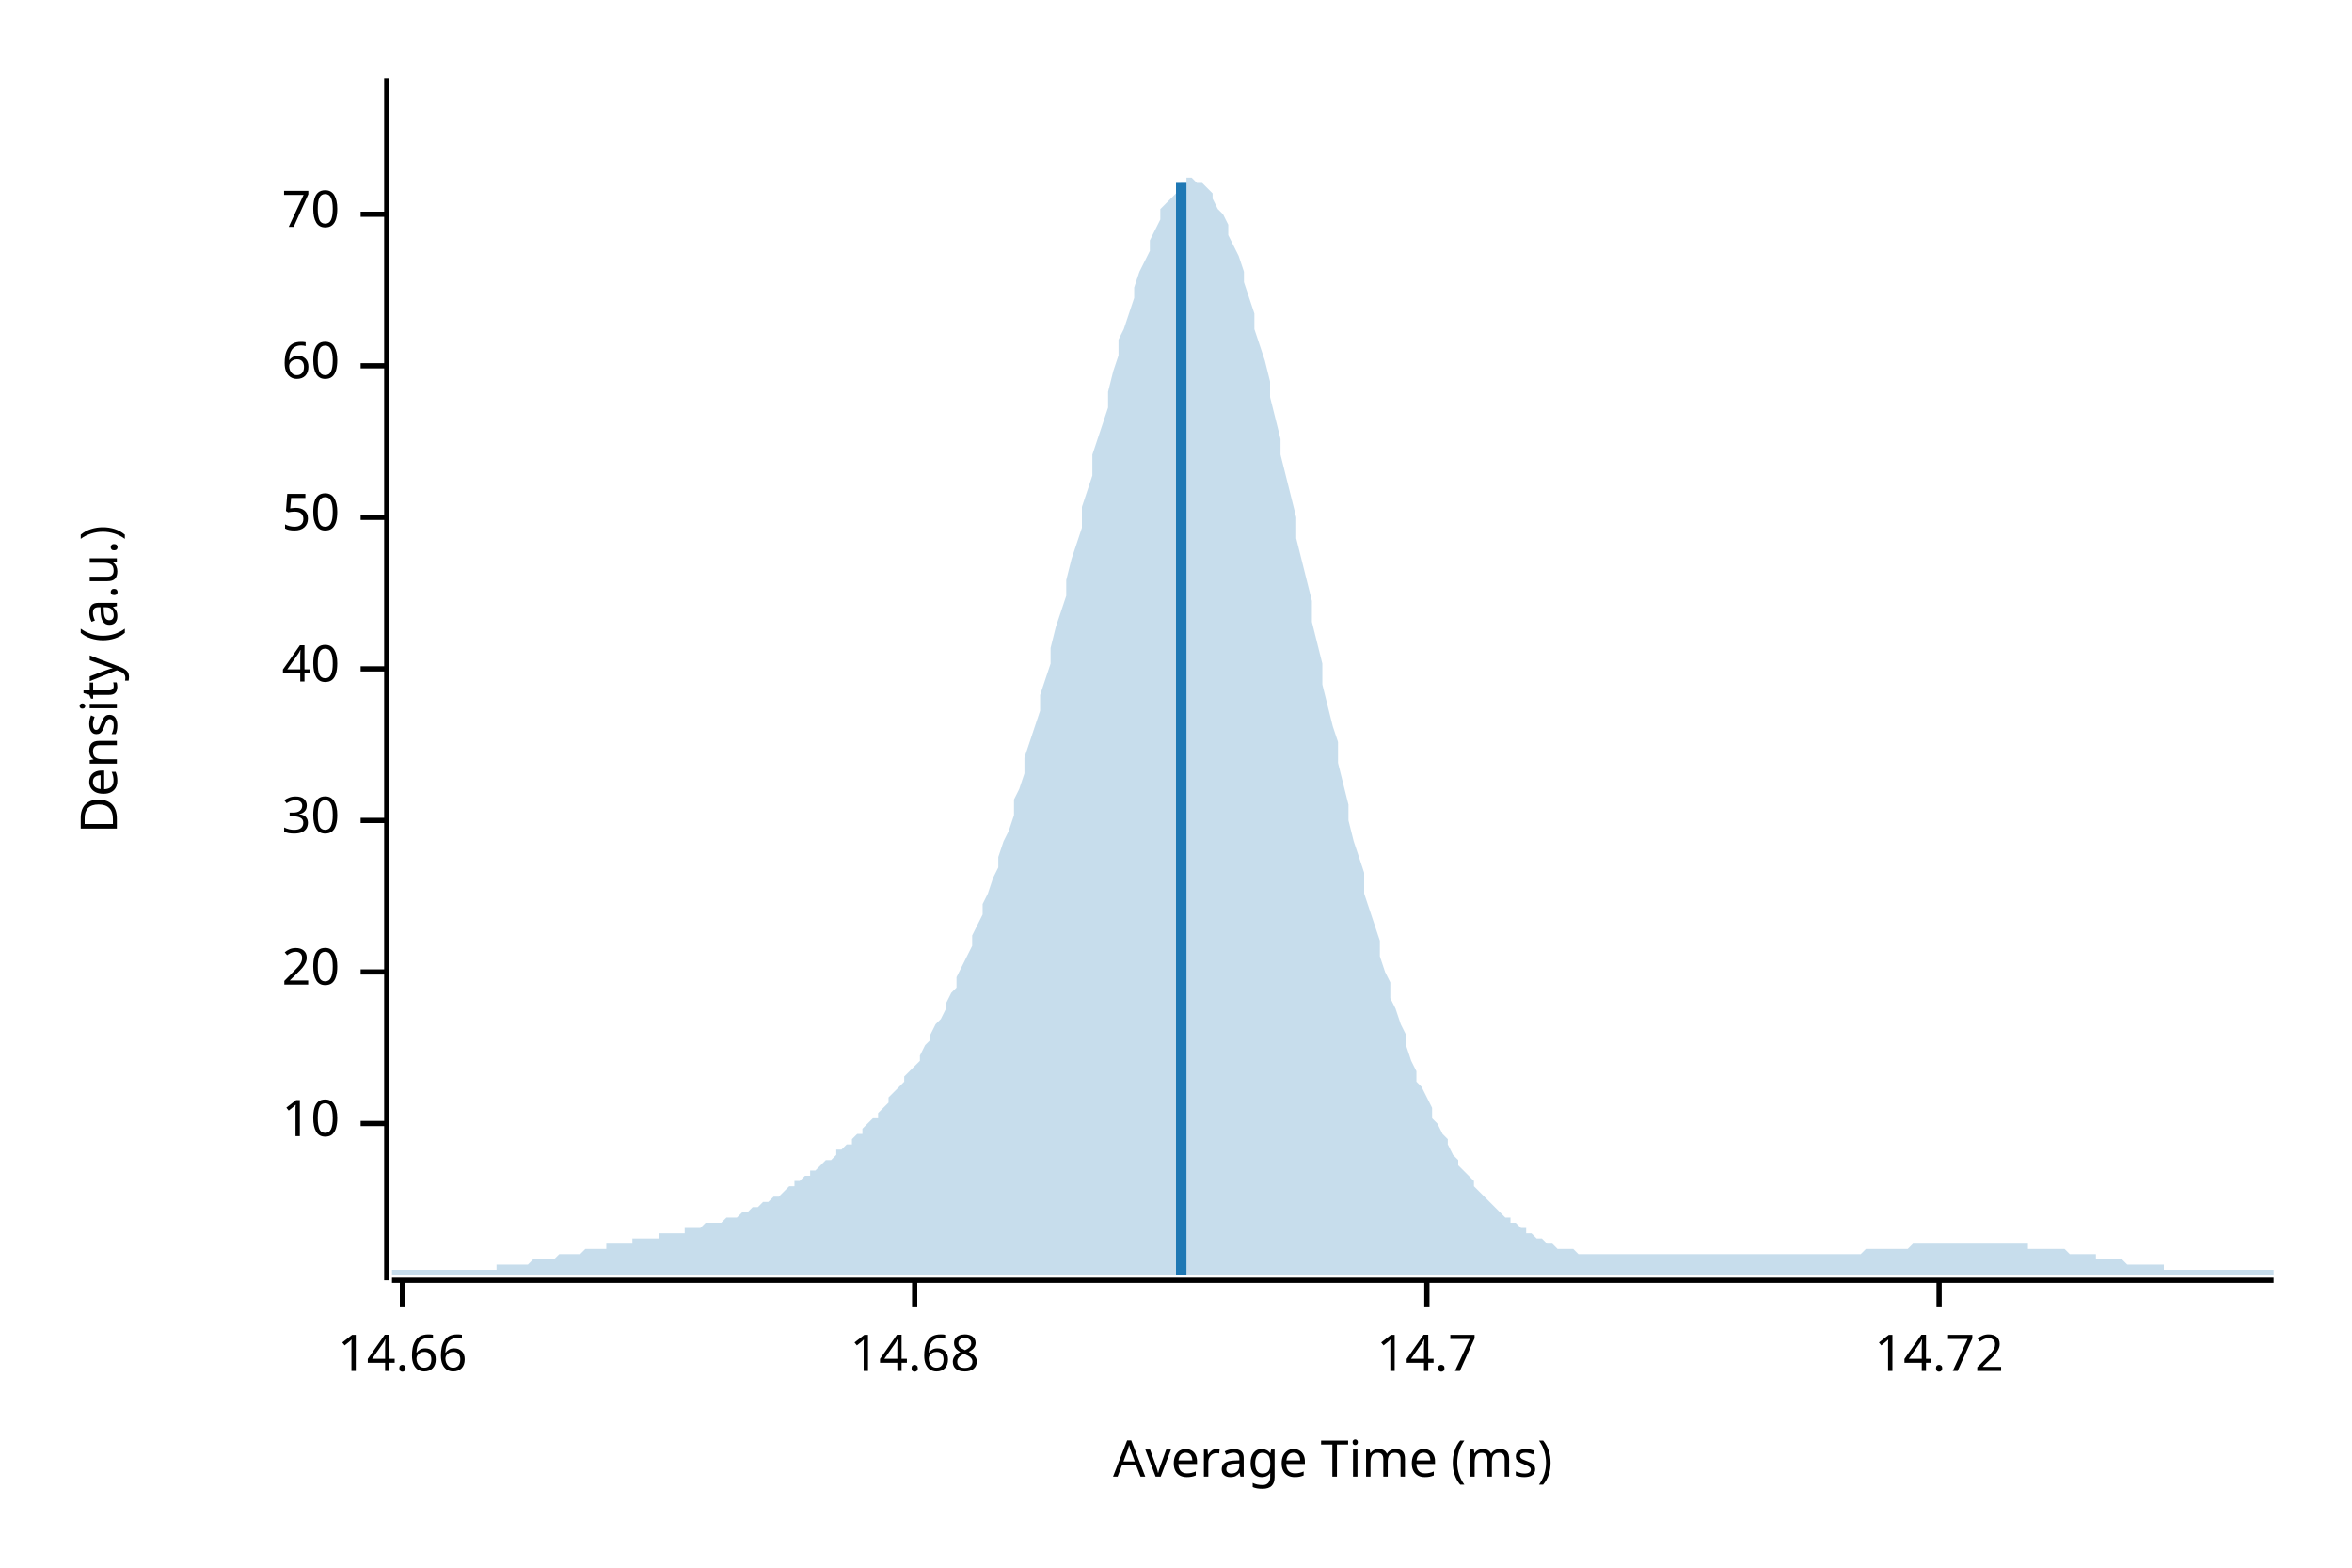
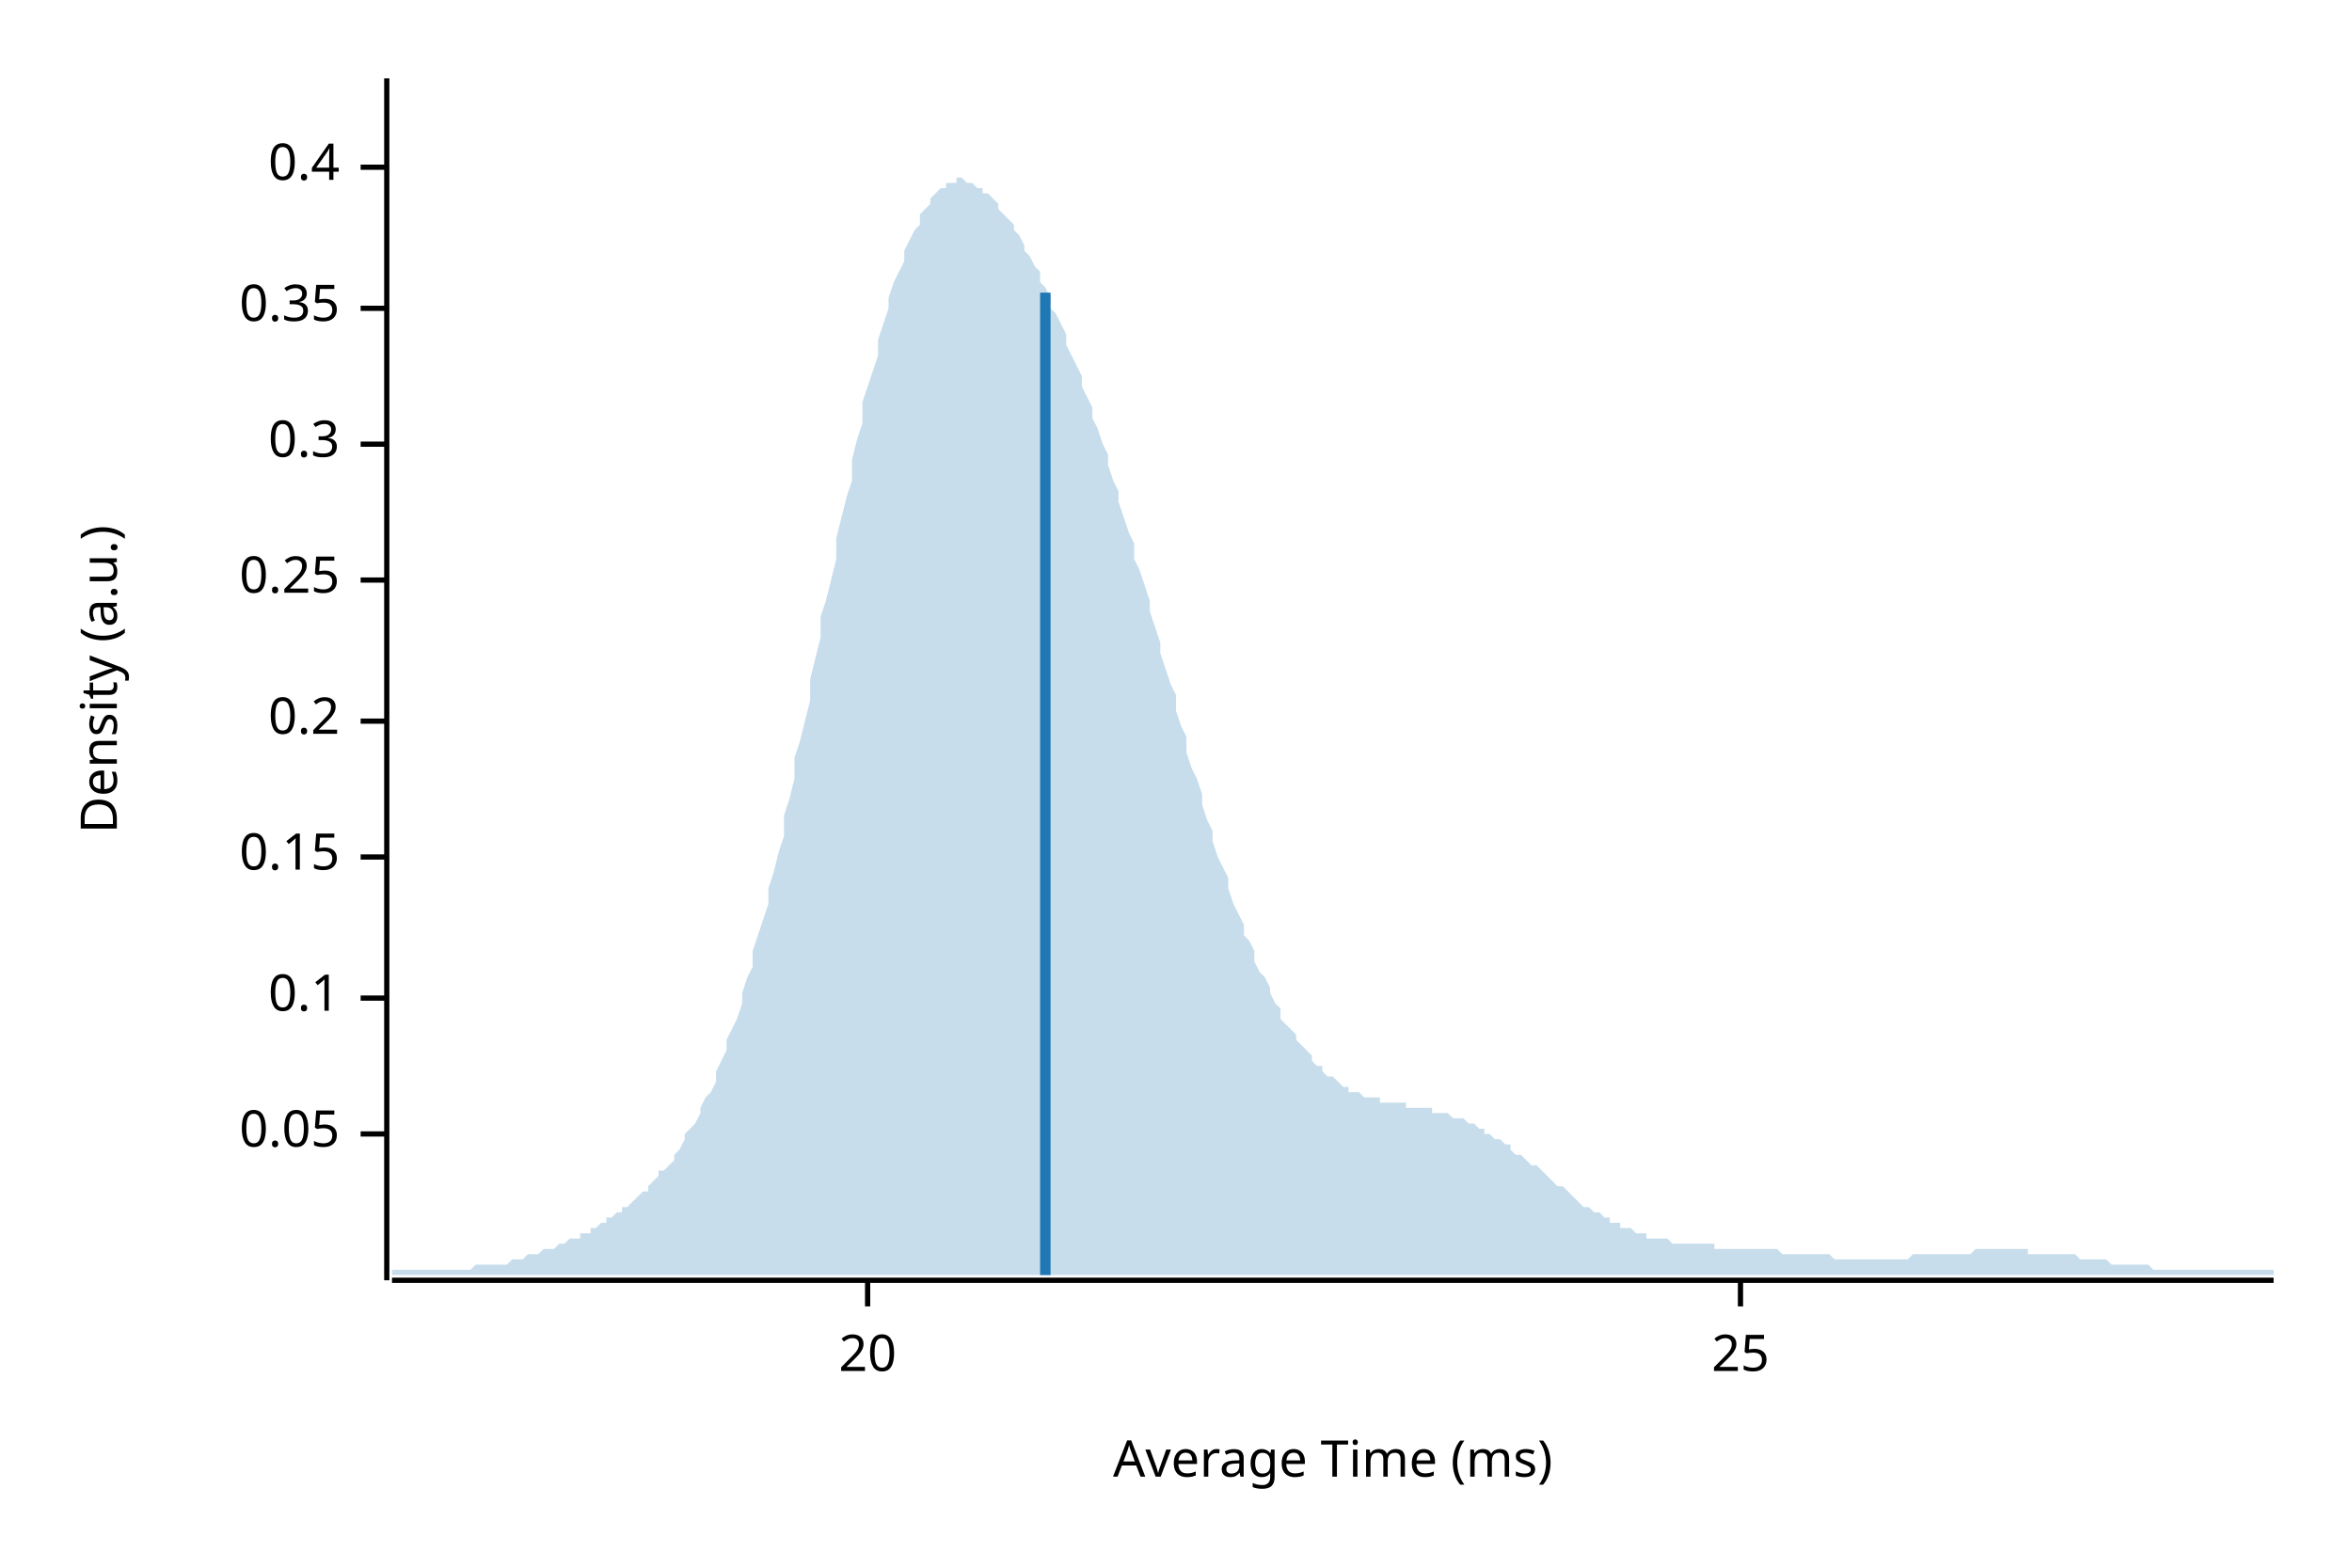
<svg xmlns="http://www.w3.org/2000/svg" width="450" height="300" viewBox="0 0 450 300">
  <text x="15" y="130" dy="0.76em" text-anchor="middle" font-family="sans-serif" font-size="9.677" opacity="1" fill="#000000" transform="rotate(270, 15, 130)">
Density (a.u.)
</text>
  <text x="255" y="285" dy="-0.5ex" text-anchor="middle" font-family="sans-serif" font-size="9.677" opacity="1" fill="#000000">
Average Time (ms)
</text>
  <polyline fill="none" opacity="1" stroke="#000000" stroke-width="1" points="74,15 74,245 " />
-   <text x="65" y="215" dy="0.5ex" text-anchor="end" font-family="sans-serif" font-size="9.677" opacity="1" fill="#000000">
- 10
+   <text x="65" y="217" dy="0.5ex" text-anchor="end" font-family="sans-serif" font-size="9.677" opacity="1" fill="#000000">
+ 0.05
</text>
-   <polyline fill="none" opacity="1" stroke="#000000" stroke-width="1" points="69,215 74,215 " />
-   <text x="65" y="186" dy="0.5ex" text-anchor="end" font-family="sans-serif" font-size="9.677" opacity="1" fill="#000000">
+   <polyline fill="none" opacity="1" stroke="#000000" stroke-width="1" points="69,217 74,217 " />
+   <text x="65" y="191" dy="0.5ex" text-anchor="end" font-family="sans-serif" font-size="9.677" opacity="1" fill="#000000">
+ 0.1
+ </text>
+   <polyline fill="none" opacity="1" stroke="#000000" stroke-width="1" points="69,191 74,191 " />
+   <text x="65" y="164" dy="0.5ex" text-anchor="end" font-family="sans-serif" font-size="9.677" opacity="1" fill="#000000">
+ 0.15
+ </text>
+   <polyline fill="none" opacity="1" stroke="#000000" stroke-width="1" points="69,164 74,164 " />
+   <text x="65" y="138" dy="0.5ex" text-anchor="end" font-family="sans-serif" font-size="9.677" opacity="1" fill="#000000">
+ 0.2
+ </text>
+   <polyline fill="none" opacity="1" stroke="#000000" stroke-width="1" points="69,138 74,138 " />
+   <text x="65" y="111" dy="0.5ex" text-anchor="end" font-family="sans-serif" font-size="9.677" opacity="1" fill="#000000">
+ 0.25
+ </text>
+   <polyline fill="none" opacity="1" stroke="#000000" stroke-width="1" points="69,111 74,111 " />
+   <text x="65" y="85" dy="0.5ex" text-anchor="end" font-family="sans-serif" font-size="9.677" opacity="1" fill="#000000">
+ 0.3
+ </text>
+   <polyline fill="none" opacity="1" stroke="#000000" stroke-width="1" points="69,85 74,85 " />
+   <text x="65" y="59" dy="0.5ex" text-anchor="end" font-family="sans-serif" font-size="9.677" opacity="1" fill="#000000">
+ 0.35
+ </text>
+   <polyline fill="none" opacity="1" stroke="#000000" stroke-width="1" points="69,59 74,59 " />
+   <text x="65" y="32" dy="0.5ex" text-anchor="end" font-family="sans-serif" font-size="9.677" opacity="1" fill="#000000">
+ 0.4
+ </text>
+   <polyline fill="none" opacity="1" stroke="#000000" stroke-width="1" points="69,32 74,32 " />
+   <polyline fill="none" opacity="1" stroke="#000000" stroke-width="1" points="75,245 435,245 " />
+   <text x="166" y="255" dy="0.76em" text-anchor="middle" font-family="sans-serif" font-size="9.677" opacity="1" fill="#000000">
20
</text>
-   <polyline fill="none" opacity="1" stroke="#000000" stroke-width="1" points="69,186 74,186 " />
-   <text x="65" y="157" dy="0.5ex" text-anchor="end" font-family="sans-serif" font-size="9.677" opacity="1" fill="#000000">
- 30
+   <polyline fill="none" opacity="1" stroke="#000000" stroke-width="1" points="166,245 166,250 " />
+   <text x="333" y="255" dy="0.76em" text-anchor="middle" font-family="sans-serif" font-size="9.677" opacity="1" fill="#000000">
+ 25
</text>
-   <polyline fill="none" opacity="1" stroke="#000000" stroke-width="1" points="69,157 74,157 " />
-   <text x="65" y="128" dy="0.5ex" text-anchor="end" font-family="sans-serif" font-size="9.677" opacity="1" fill="#000000">
- 40
- </text>
-   <polyline fill="none" opacity="1" stroke="#000000" stroke-width="1" points="69,128 74,128 " />
-   <text x="65" y="99" dy="0.5ex" text-anchor="end" font-family="sans-serif" font-size="9.677" opacity="1" fill="#000000">
- 50
- </text>
-   <polyline fill="none" opacity="1" stroke="#000000" stroke-width="1" points="69,99 74,99 " />
-   <text x="65" y="70" dy="0.5ex" text-anchor="end" font-family="sans-serif" font-size="9.677" opacity="1" fill="#000000">
- 60
- </text>
-   <polyline fill="none" opacity="1" stroke="#000000" stroke-width="1" points="69,70 74,70 " />
-   <text x="65" y="41" dy="0.5ex" text-anchor="end" font-family="sans-serif" font-size="9.677" opacity="1" fill="#000000">
- 70
- </text>
-   <polyline fill="none" opacity="1" stroke="#000000" stroke-width="1" points="69,41 74,41 " />
-   <polyline fill="none" opacity="1" stroke="#000000" stroke-width="1" points="75,245 435,245 " />
-   <text x="77" y="255" dy="0.76em" text-anchor="middle" font-family="sans-serif" font-size="9.677" opacity="1" fill="#000000">
- 14.66
- </text>
-   <polyline fill="none" opacity="1" stroke="#000000" stroke-width="1" points="77,245 77,250 " />
-   <text x="175" y="255" dy="0.76em" text-anchor="middle" font-family="sans-serif" font-size="9.677" opacity="1" fill="#000000">
- 14.68
- </text>
-   <polyline fill="none" opacity="1" stroke="#000000" stroke-width="1" points="175,245 175,250 " />
-   <text x="273" y="255" dy="0.76em" text-anchor="middle" font-family="sans-serif" font-size="9.677" opacity="1" fill="#000000">
- 14.7
- </text>
-   <polyline fill="none" opacity="1" stroke="#000000" stroke-width="1" points="273,245 273,250 " />
-   <text x="371" y="255" dy="0.76em" text-anchor="middle" font-family="sans-serif" font-size="9.677" opacity="1" fill="#000000">
- 14.72
- </text>
-   <polyline fill="none" opacity="1" stroke="#000000" stroke-width="1" points="371,245 371,250 " />
-   <polygon opacity="0.25" fill="#1F78B4" points="75,243 75,243 76,243 77,243 77,243 78,243 79,243 80,243 80,243 81,243 82,243 82,243 83,243 84,243 85,243 85,243 86,243 87,243 87,243 88,243 89,243 90,243 90,243 91,243 92,243 93,243 93,243 94,243 95,243 95,242 96,242 97,242 98,242 98,242 99,242 100,242 100,242 101,242 102,241 103,241 103,241 104,241 105,241 106,241 106,241 107,240 108,240 108,240 109,240 110,240 111,240 111,240 112,239 113,239 113,239 114,239 115,239 116,239 116,238 117,238 118,238 119,238 119,238 120,238 121,238 121,237 122,237 123,237 124,237 124,237 125,237 126,237 126,236 127,236 128,236 129,236 129,236 130,236 131,236 131,235 132,235 133,235 134,235 134,235 135,234 136,234 137,234 137,234 138,234 139,233 139,233 140,233 141,233 142,232 142,232 143,232 144,231 144,231 145,231 146,230 147,230 147,230 148,229 149,229 150,228 150,228 151,227 152,227 152,226 153,226 154,225 155,225 155,224 156,224 157,223 157,223 158,222 159,222 160,221 160,220 161,220 162,219 163,219 163,218 164,217 165,217 165,216 166,215 167,214 168,214 168,213 169,212 170,211 170,210 171,209 172,208 173,207 173,206 174,205 175,204 176,203 176,202 177,200 178,199 178,198 179,196 180,195 181,193 181,192 182,190 183,189 183,187 184,185 185,183 186,181 186,179 187,177 188,175 188,173 189,171 190,168 191,166 191,164 192,161 193,159 194,156 194,153 195,151 196,148 196,145 197,142 198,139 199,136 199,133 200,130 201,127 201,124 202,120 203,117 204,114 204,111 205,107 206,104 207,101 207,97 208,94 209,91 209,87 210,84 211,81 212,78 212,75 213,71 214,68 214,65 215,63 216,60 217,57 217,55 218,52 219,50 220,48 220,46 221,44 222,42 222,40 223,39 224,38 225,37 225,36 226,35 227,35 227,34 228,34 229,35 230,35 230,35 231,36 232,37 232,38 233,40 234,41 235,43 235,45 236,47 237,49 238,52 238,54 239,57 240,60 240,63 241,66 242,69 243,73 243,76 244,80 245,84 245,87 246,91 247,95 248,99 248,103 249,107 250,111 251,115 251,119 252,123 253,127 253,131 254,135 255,139 256,142 256,146 257,150 258,154 258,157 259,161 260,164 261,167 261,171 262,174 263,177 264,180 264,183 265,186 266,188 266,191 267,193 268,196 269,198 269,200 270,203 271,205 271,207 272,208 273,210 274,212 274,214 275,215 276,217 277,218 277,219 278,221 279,222 279,223 280,224 281,225 282,226 282,227 283,228 284,229 284,229 285,230 286,231 287,232 287,232 288,233 289,233 289,234 290,234 291,235 292,235 292,236 293,236 294,237 295,237 295,237 296,238 297,238 297,238 298,239 299,239 300,239 300,239 301,239 302,240 302,240 303,240 304,240 305,240 305,240 306,240 307,240 308,240 308,240 309,240 310,240 310,240 311,240 312,240 313,240 313,240 314,240 315,240 315,240 316,240 317,240 318,240 318,240 319,240 320,240 321,240 321,240 322,240 323,240 323,240 324,240 325,240 326,240 326,240 327,240 328,240 328,240 329,240 330,240 331,240 331,240 332,240 333,240 333,240 334,240 335,240 336,240 336,240 337,240 338,240 339,240 339,240 340,240 341,240 341,240 342,240 343,240 344,240 344,240 345,240 346,240 346,240 347,240 348,240 349,240 349,240 350,240 351,240 352,240 352,240 353,240 354,240 354,240 355,240 356,240 357,239 357,239 358,239 359,239 359,239 360,239 361,239 362,239 362,239 363,239 364,239 365,239 365,239 366,238 367,238 367,238 368,238 369,238 370,238 370,238 371,238 372,238 372,238 373,238 374,238 375,238 375,238 376,238 377,238 378,238 378,238 379,238 380,238 380,238 381,238 382,238 383,238 383,238 384,238 385,238 385,238 386,238 387,238 388,238 388,239 389,239 390,239 390,239 391,239 392,239 393,239 393,239 394,239 395,239 396,240 396,240 397,240 398,240 398,240 399,240 400,240 401,240 401,241 402,241 403,241 403,241 404,241 405,241 406,241 406,241 407,242 408,242 409,242 409,242 410,242 411,242 411,242 412,242 413,242 414,242 414,243 415,243 416,243 416,243 417,243 418,243 419,243 419,243 420,243 421,243 422,243 422,243 423,243 424,243 424,243 425,243 426,243 427,243 427,243 428,243 429,243 429,243 430,243 431,243 432,243 432,243 433,243 434,243 435,243 435,244 75,244 " />
-   <polyline fill="none" opacity="1" stroke="#1F78B4" stroke-width="2" points="226,244 226,35 " />
+   <polyline fill="none" opacity="1" stroke="#000000" stroke-width="1" points="333,245 333,250 " />
+   <polygon opacity="0.25" fill="#1F78B4" points="75,243 75,243 76,243 77,243 77,243 78,243 79,243 80,243 80,243 81,243 82,243 82,243 83,243 84,243 85,243 85,243 86,243 87,243 87,243 88,243 89,243 90,243 90,243 91,242 92,242 93,242 93,242 94,242 95,242 95,242 96,242 97,242 98,241 98,241 99,241 100,241 100,241 101,240 102,240 103,240 103,240 104,239 105,239 106,239 106,239 107,238 108,238 108,238 109,237 110,237 111,237 111,236 112,236 113,236 113,235 114,235 115,234 116,234 116,233 117,233 118,232 119,232 119,231 120,231 121,230 121,230 122,229 123,228 124,228 124,227 125,226 126,225 126,224 127,224 128,223 129,222 129,221 130,220 131,218 131,217 132,216 133,215 134,213 134,212 135,210 136,209 137,207 137,205 138,203 139,201 139,199 140,197 141,195 142,192 142,190 143,187 144,185 144,182 145,179 146,176 147,173 147,170 148,167 149,163 150,160 150,156 151,153 152,149 152,145 153,142 154,138 155,134 155,130 156,126 157,122 157,118 158,115 159,111 160,107 160,103 161,99 162,95 163,92 163,88 164,84 165,81 165,77 166,74 167,71 168,68 168,65 169,62 170,59 170,57 171,54 172,52 173,50 173,48 174,46 175,44 176,43 176,41 177,40 178,39 178,38 179,37 180,36 181,36 181,35 182,35 183,35 183,34 184,34 185,35 186,35 186,35 187,36 188,36 188,37 189,37 190,38 191,39 191,40 192,41 193,42 194,43 194,44 195,45 196,47 196,48 197,49 198,51 199,52 199,54 200,55 201,57 201,59 202,60 203,62 204,64 204,66 205,68 206,70 207,72 207,74 208,76 209,78 209,80 210,82 211,85 212,87 212,89 213,92 214,94 214,96 215,99 216,102 217,104 217,107 218,109 219,112 220,115 220,117 221,120 222,123 222,125 223,128 224,131 225,133 225,136 226,139 227,141 227,144 228,147 229,149 230,152 230,154 231,157 232,159 232,161 233,164 234,166 235,168 235,170 236,173 237,175 238,177 238,179 239,180 240,182 240,184 241,186 242,187 243,189 243,190 244,192 245,193 245,195 246,196 247,197 248,198 248,199 249,200 250,201 251,202 251,203 252,204 253,204 253,205 254,206 255,206 256,207 256,207 257,208 258,208 258,209 259,209 260,209 261,210 261,210 262,210 263,210 264,210 264,211 265,211 266,211 266,211 267,211 268,211 269,211 269,212 270,212 271,212 271,212 272,212 273,212 274,212 274,213 275,213 276,213 277,213 277,213 278,214 279,214 279,214 280,214 281,215 282,215 282,215 283,216 284,216 284,217 285,217 286,218 287,218 287,218 288,219 289,219 289,220 290,221 291,221 292,222 292,222 293,223 294,223 295,224 295,224 296,225 297,226 297,226 298,227 299,227 300,228 300,228 301,229 302,230 302,230 303,231 304,231 305,232 305,232 306,232 307,233 308,233 308,234 309,234 310,234 310,235 311,235 312,235 313,236 313,236 314,236 315,236 315,237 316,237 317,237 318,237 318,237 319,237 320,238 321,238 321,238 322,238 323,238 323,238 324,238 325,238 326,238 326,238 327,238 328,238 328,239 329,239 330,239 331,239 331,239 332,239 333,239 333,239 334,239 335,239 336,239 336,239 337,239 338,239 339,239 339,239 340,239 341,240 341,240 342,240 343,240 344,240 344,240 345,240 346,240 346,240 347,240 348,240 349,240 349,240 350,240 351,241 352,241 352,241 353,241 354,241 354,241 355,241 356,241 357,241 357,241 358,241 359,241 359,241 360,241 361,241 362,241 362,241 363,241 364,241 365,241 365,241 366,240 367,240 367,240 368,240 369,240 370,240 370,240 371,240 372,240 372,240 373,240 374,240 375,240 375,240 376,240 377,240 378,239 378,239 379,239 380,239 380,239 381,239 382,239 383,239 383,239 384,239 385,239 385,239 386,239 387,239 388,239 388,240 389,240 390,240 390,240 391,240 392,240 393,240 393,240 394,240 395,240 396,240 396,240 397,240 398,241 398,241 399,241 400,241 401,241 401,241 402,241 403,241 403,241 404,242 405,242 406,242 406,242 407,242 408,242 409,242 409,242 410,242 411,242 411,242 412,243 413,243 414,243 414,243 415,243 416,243 416,243 417,243 418,243 419,243 419,243 420,243 421,243 422,243 422,243 423,243 424,243 424,243 425,243 426,243 427,243 427,243 428,243 429,243 429,243 430,243 431,243 432,243 432,243 433,243 434,243 435,243 435,244 75,244 " />
+   <polyline fill="none" opacity="1" stroke="#1F78B4" stroke-width="2" points="200,244 200,56 " />
</svg>
